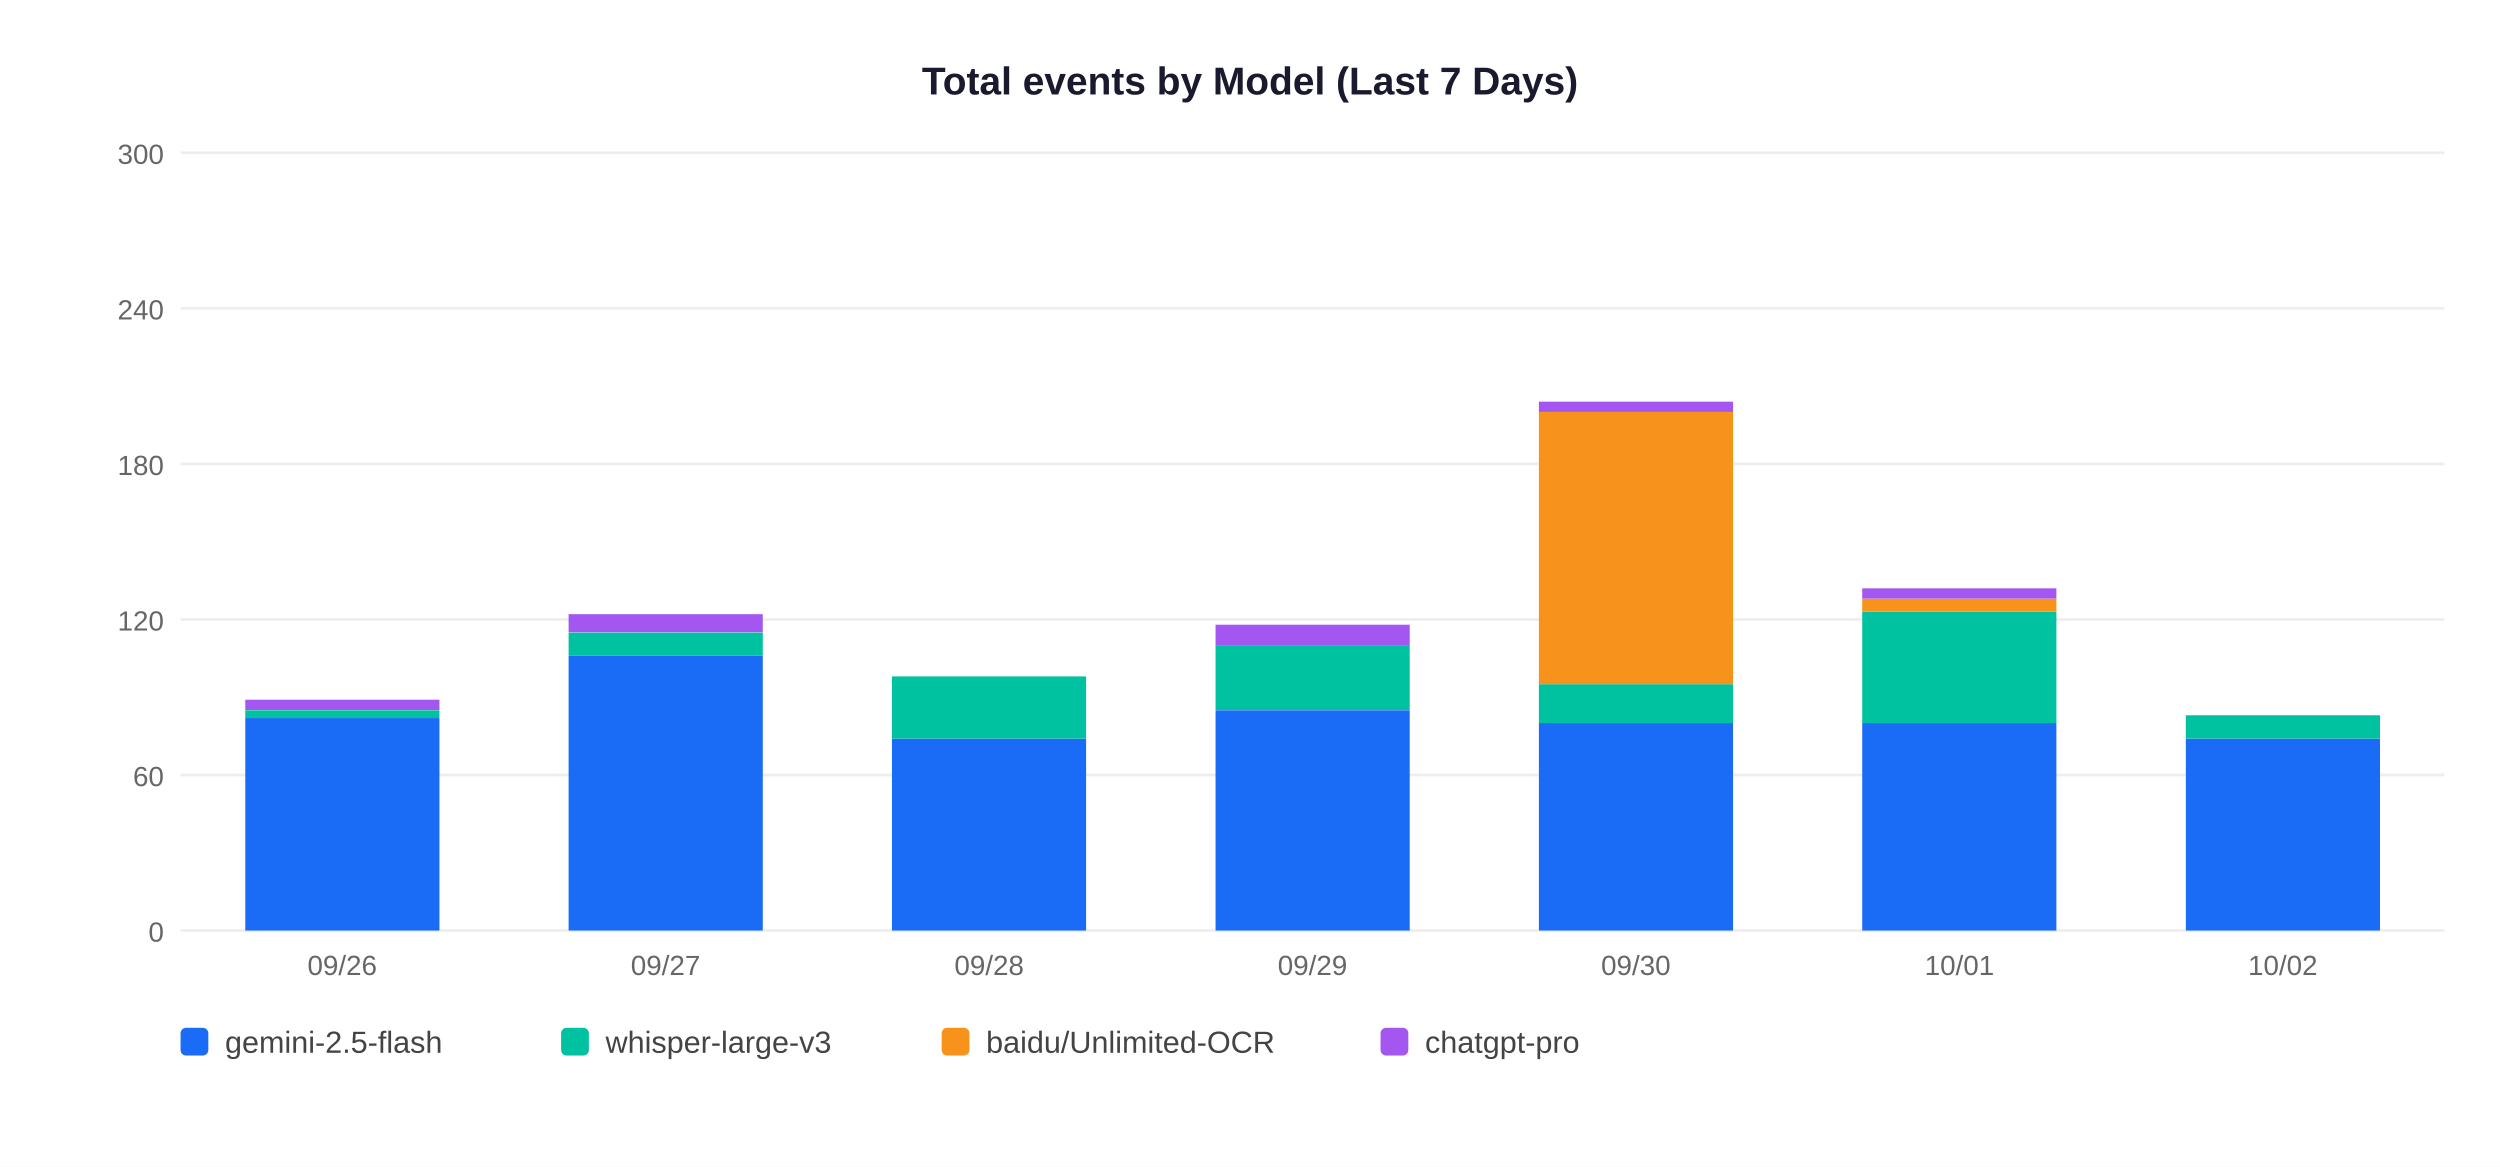
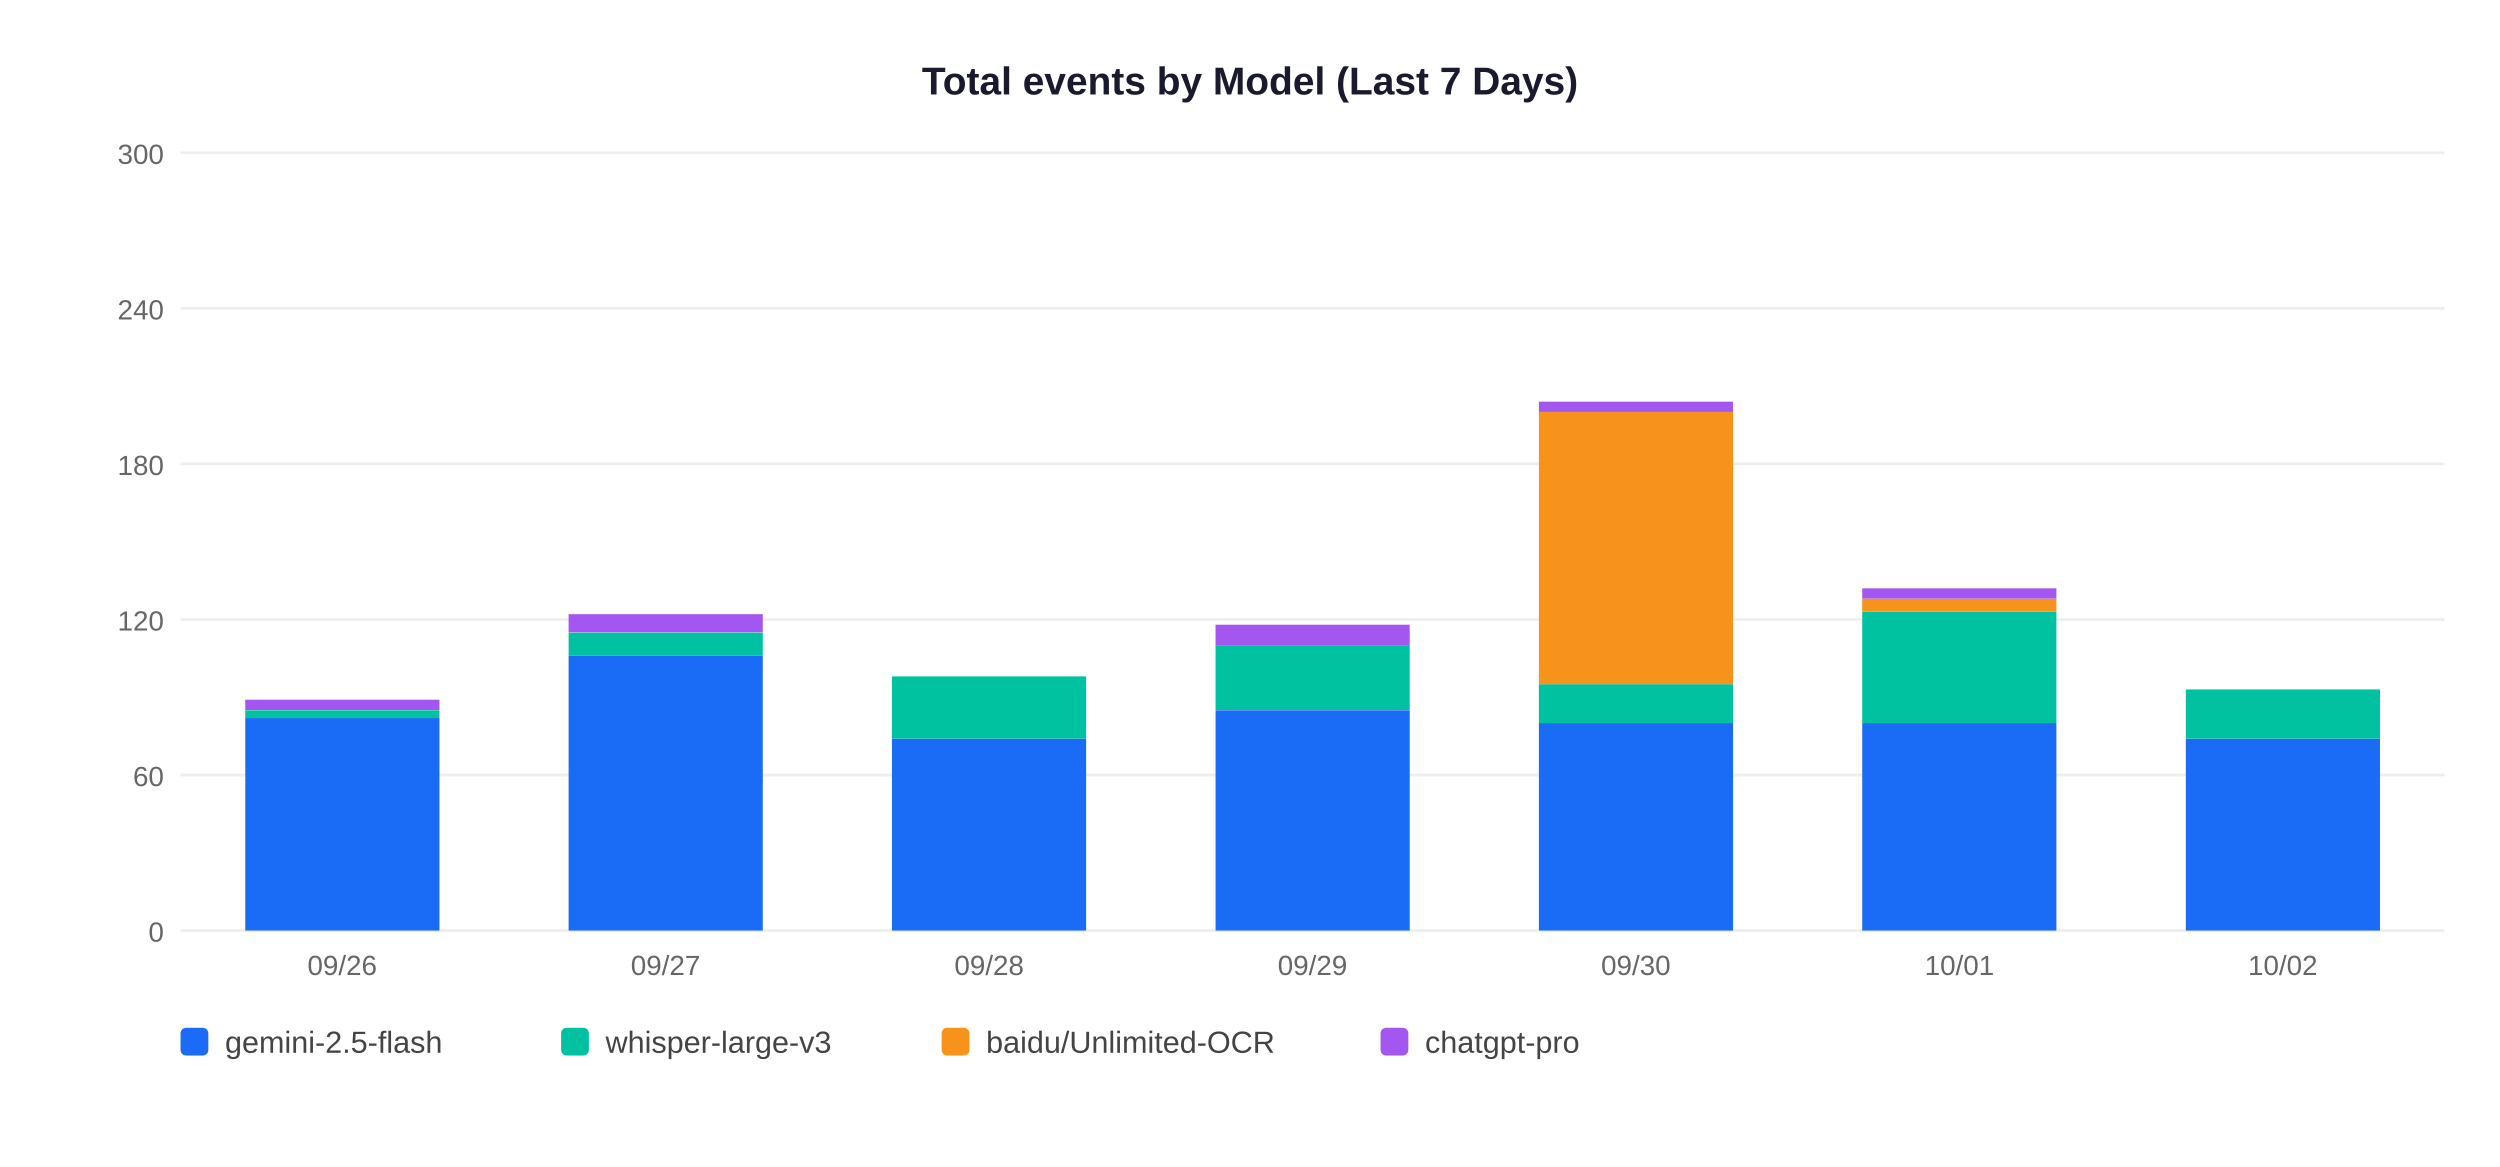
<svg xmlns="http://www.w3.org/2000/svg" width="900" height="420">
  <rect width="900" height="420" fill="white" />
  <text x="450" y="34" text-anchor="middle" font-size="14" font-weight="bold" font-family="Arial,sans-serif" fill="#1a1a2e">Total events by Model (Last 7 Days)</text>
  <line x1="65" y1="335" x2="880" y2="335" stroke="#EEEEEE" stroke-width="1" />
  <text x="59" y="339" text-anchor="end" font-size="10" font-family="Arial,sans-serif" fill="#666">0</text>
  <line x1="65" y1="279" x2="880" y2="279" stroke="#EEEEEE" stroke-width="1" />
  <text x="59" y="283" text-anchor="end" font-size="10" font-family="Arial,sans-serif" fill="#666">60</text>
  <line x1="65" y1="223" x2="880" y2="223" stroke="#EEEEEE" stroke-width="1" />
  <text x="59" y="227" text-anchor="end" font-size="10" font-family="Arial,sans-serif" fill="#666">120</text>
  <line x1="65" y1="167" x2="880" y2="167" stroke="#EEEEEE" stroke-width="1" />
  <text x="59" y="171" text-anchor="end" font-size="10" font-family="Arial,sans-serif" fill="#666">180</text>
  <line x1="65" y1="111" x2="880" y2="111" stroke="#EEEEEE" stroke-width="1" />
  <text x="59" y="115" text-anchor="end" font-size="10" font-family="Arial,sans-serif" fill="#666">240</text>
  <line x1="65" y1="55" x2="880" y2="55" stroke="#EEEEEE" stroke-width="1" />
  <text x="59" y="59" text-anchor="end" font-size="10" font-family="Arial,sans-serif" fill="#666">300</text>
  <rect x="88.3" y="258.5" width="69.9" height="76.5" fill="#1A6CF7" />
  <rect x="88.3" y="255.7" width="69.9" height="2.8" fill="#00C2A0" />
  <rect x="88.3" y="251.9" width="69.9" height="3.7" fill="#A456F0" />
  <text x="123.2" y="351" text-anchor="middle" font-size="10" font-family="Arial,sans-serif" fill="#666">09/26</text>
  <rect x="204.7" y="236.1" width="69.9" height="98.9" fill="#1A6CF7" />
  <rect x="204.7" y="227.7" width="69.9" height="8.4" fill="#00C2A0" />
  <rect x="204.7" y="221.1" width="69.9" height="6.5" fill="#A456F0" />
  <text x="239.6" y="351" text-anchor="middle" font-size="10" font-family="Arial,sans-serif" fill="#666">09/27</text>
  <rect x="321.1" y="265.9" width="69.9" height="69.1" fill="#1A6CF7" />
  <rect x="321.1" y="243.5" width="69.9" height="22.4" fill="#00C2A0" />
  <text x="356.1" y="351" text-anchor="middle" font-size="10" font-family="Arial,sans-serif" fill="#666">09/28</text>
  <rect x="437.6" y="255.7" width="69.9" height="79.3" fill="#1A6CF7" />
  <rect x="437.6" y="232.3" width="69.9" height="23.3" fill="#00C2A0" />
  <rect x="437.6" y="224.9" width="69.9" height="7.5" fill="#A456F0" />
  <text x="472.5" y="351" text-anchor="middle" font-size="10" font-family="Arial,sans-serif" fill="#666">09/29</text>
  <rect x="554.0" y="260.3" width="69.9" height="74.7" fill="#1A6CF7" />
  <rect x="554.0" y="246.3" width="69.9" height="14.0" fill="#00C2A0" />
  <rect x="554.0" y="148.3" width="69.9" height="98.0" fill="#F7931A" />
  <rect x="554.0" y="144.6" width="69.9" height="3.7" fill="#A456F0" />
  <text x="588.9" y="351" text-anchor="middle" font-size="10" font-family="Arial,sans-serif" fill="#666">09/30</text>
  <rect x="670.4" y="260.3" width="69.9" height="74.7" fill="#1A6CF7" />
  <rect x="670.4" y="220.2" width="69.9" height="40.1" fill="#00C2A0" />
  <rect x="670.4" y="215.5" width="69.9" height="4.7" fill="#F7931A" />
  <rect x="670.4" y="211.8" width="69.9" height="3.7" fill="#A456F0" />
  <text x="705.4" y="351" text-anchor="middle" font-size="10" font-family="Arial,sans-serif" fill="#666">10/01</text>
  <rect x="786.9" y="265.9" width="69.9" height="69.1" fill="#1A6CF7" />
-   <rect x="786.9" y="257.5" width="69.9" height="8.4" fill="#00C2A0" />
+   <rect x="786.9" y="248.2" width="69.9" height="17.7" fill="#00C2A0" />
  <text x="821.8" y="351" text-anchor="middle" font-size="10" font-family="Arial,sans-serif" fill="#666">10/02</text>
  <rect x="65" y="370" width="10" height="10" rx="2" fill="#1A6CF7" />
  <text x="81" y="379" font-size="11" font-family="Arial,sans-serif" fill="#444">gemini-2.5-flash</text>
  <rect x="202" y="370" width="10" height="10" rx="2" fill="#00C2A0" />
  <text x="218" y="379" font-size="11" font-family="Arial,sans-serif" fill="#444">whisper-large-v3</text>
  <rect x="339" y="370" width="10" height="10" rx="2" fill="#F7931A" />
  <text x="355" y="379" font-size="11" font-family="Arial,sans-serif" fill="#444">baidu/Unlimited-OCR</text>
  <rect x="497" y="370" width="10" height="10" rx="2" fill="#A456F0" />
  <text x="513" y="379" font-size="11" font-family="Arial,sans-serif" fill="#444">chatgpt-pro</text>
</svg>
